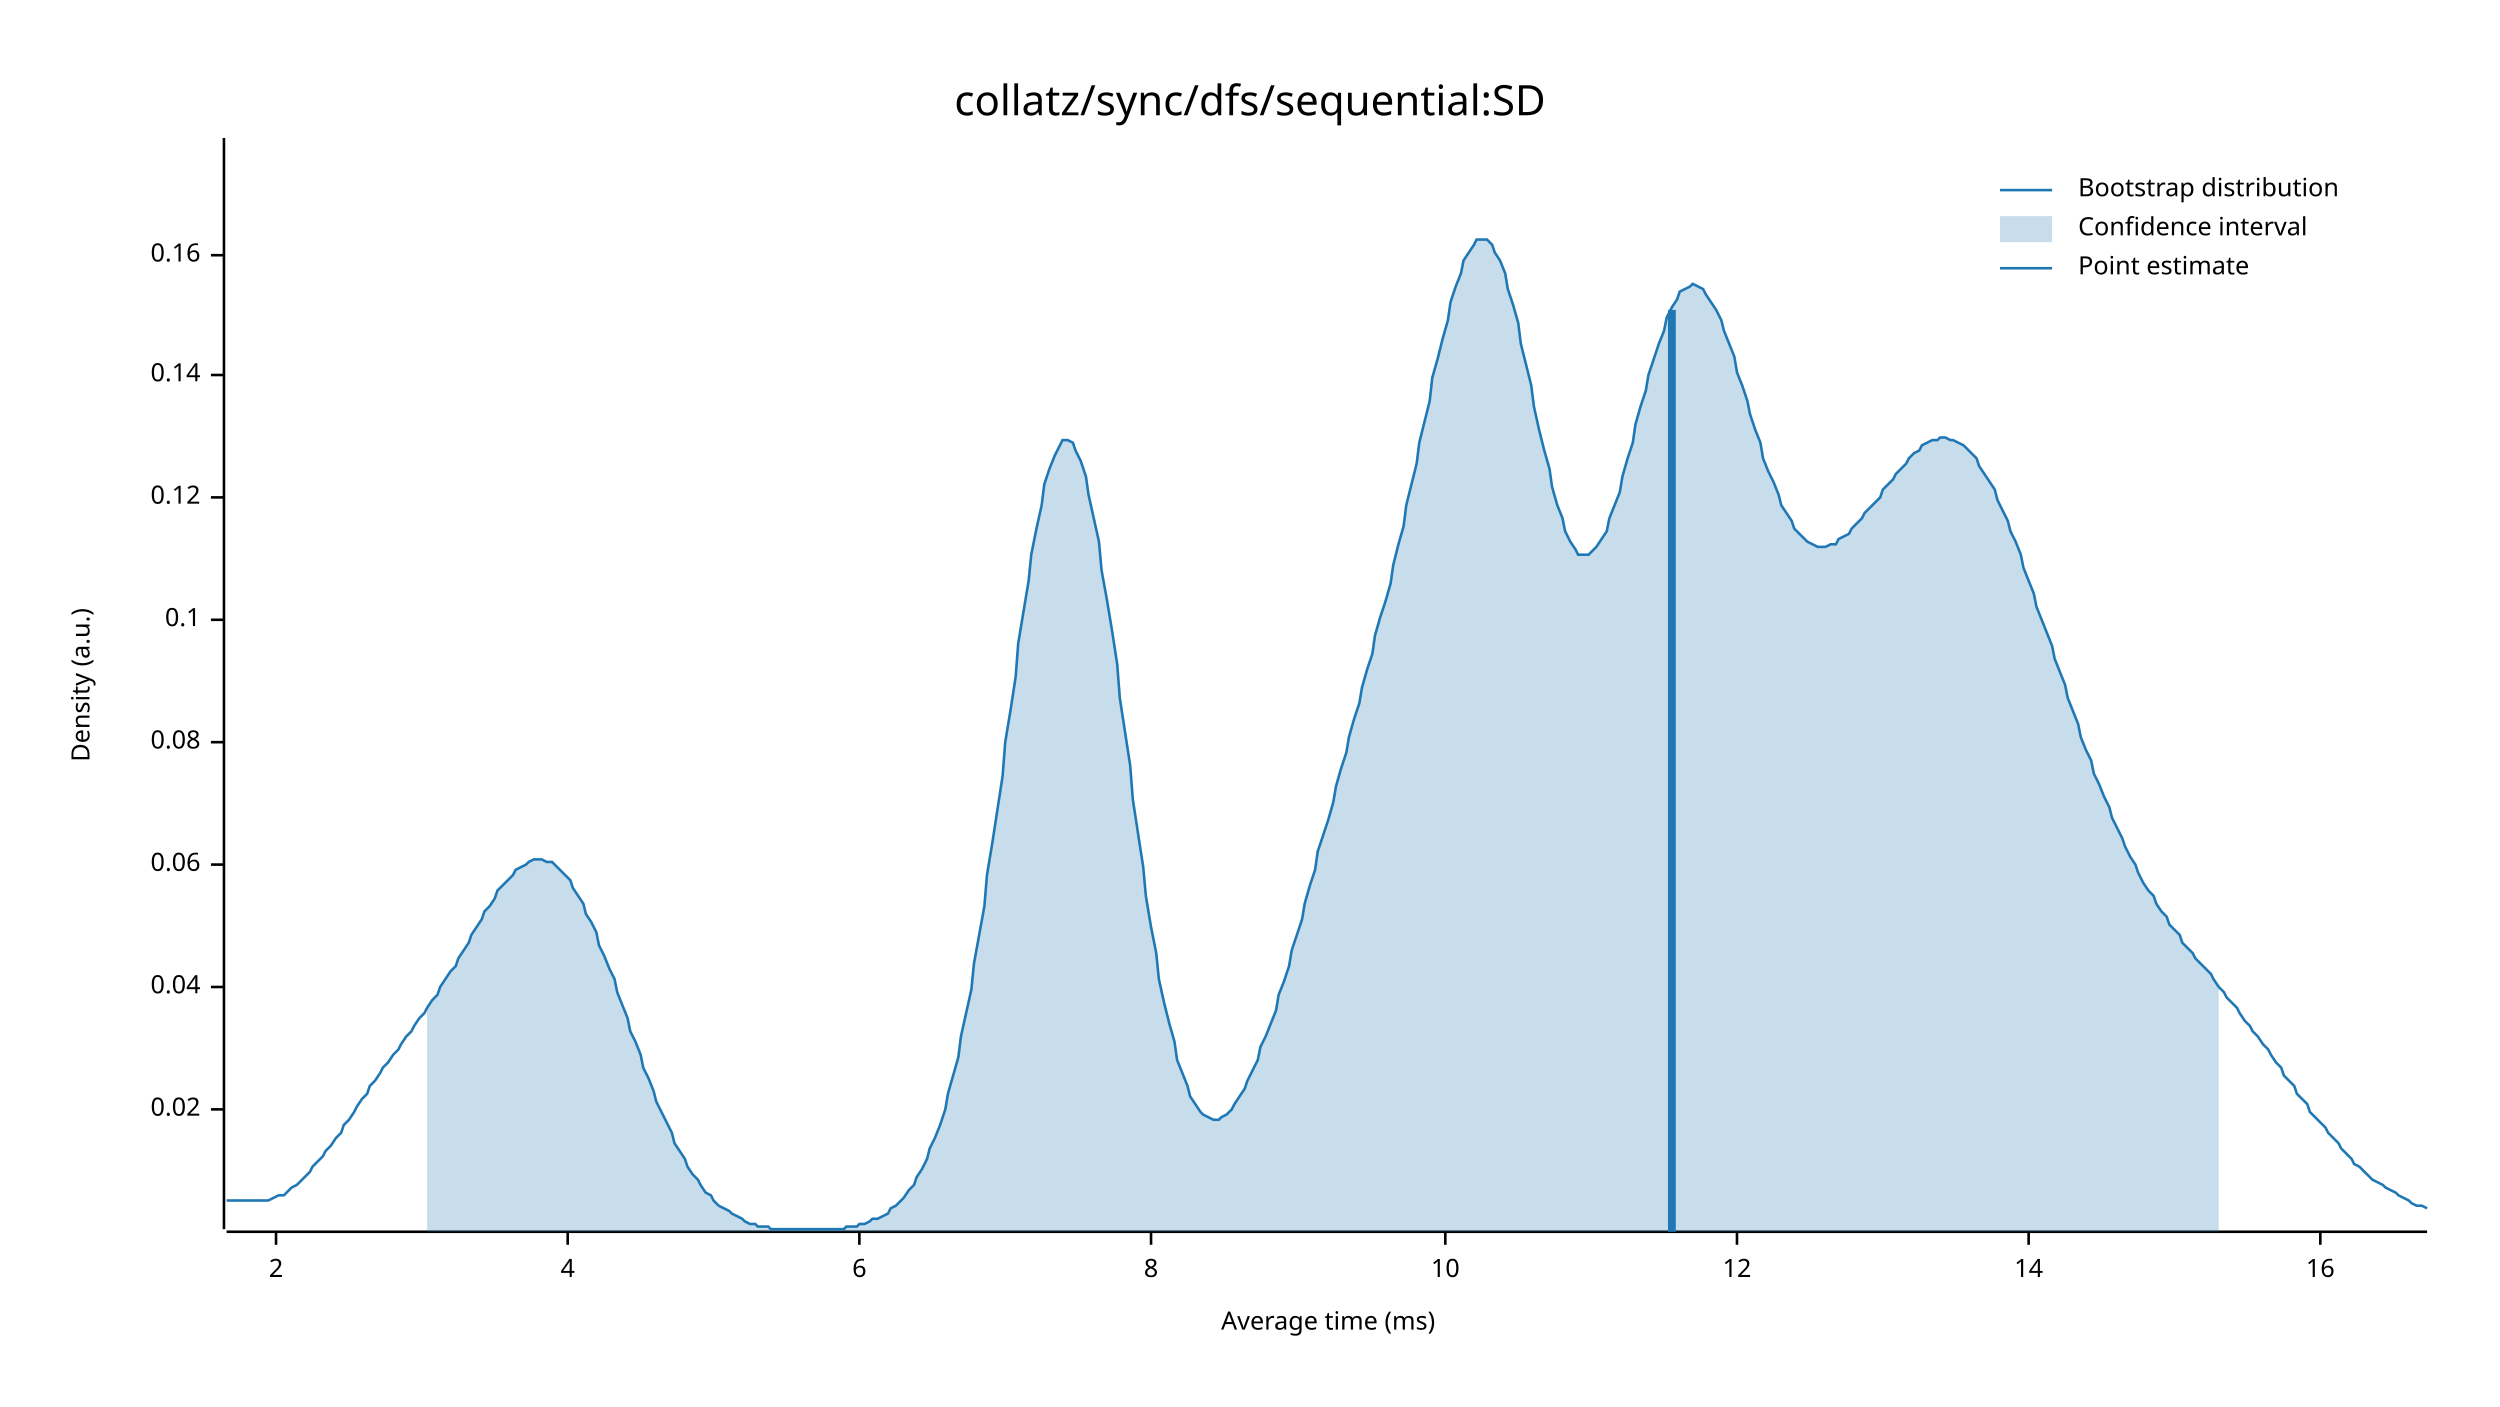
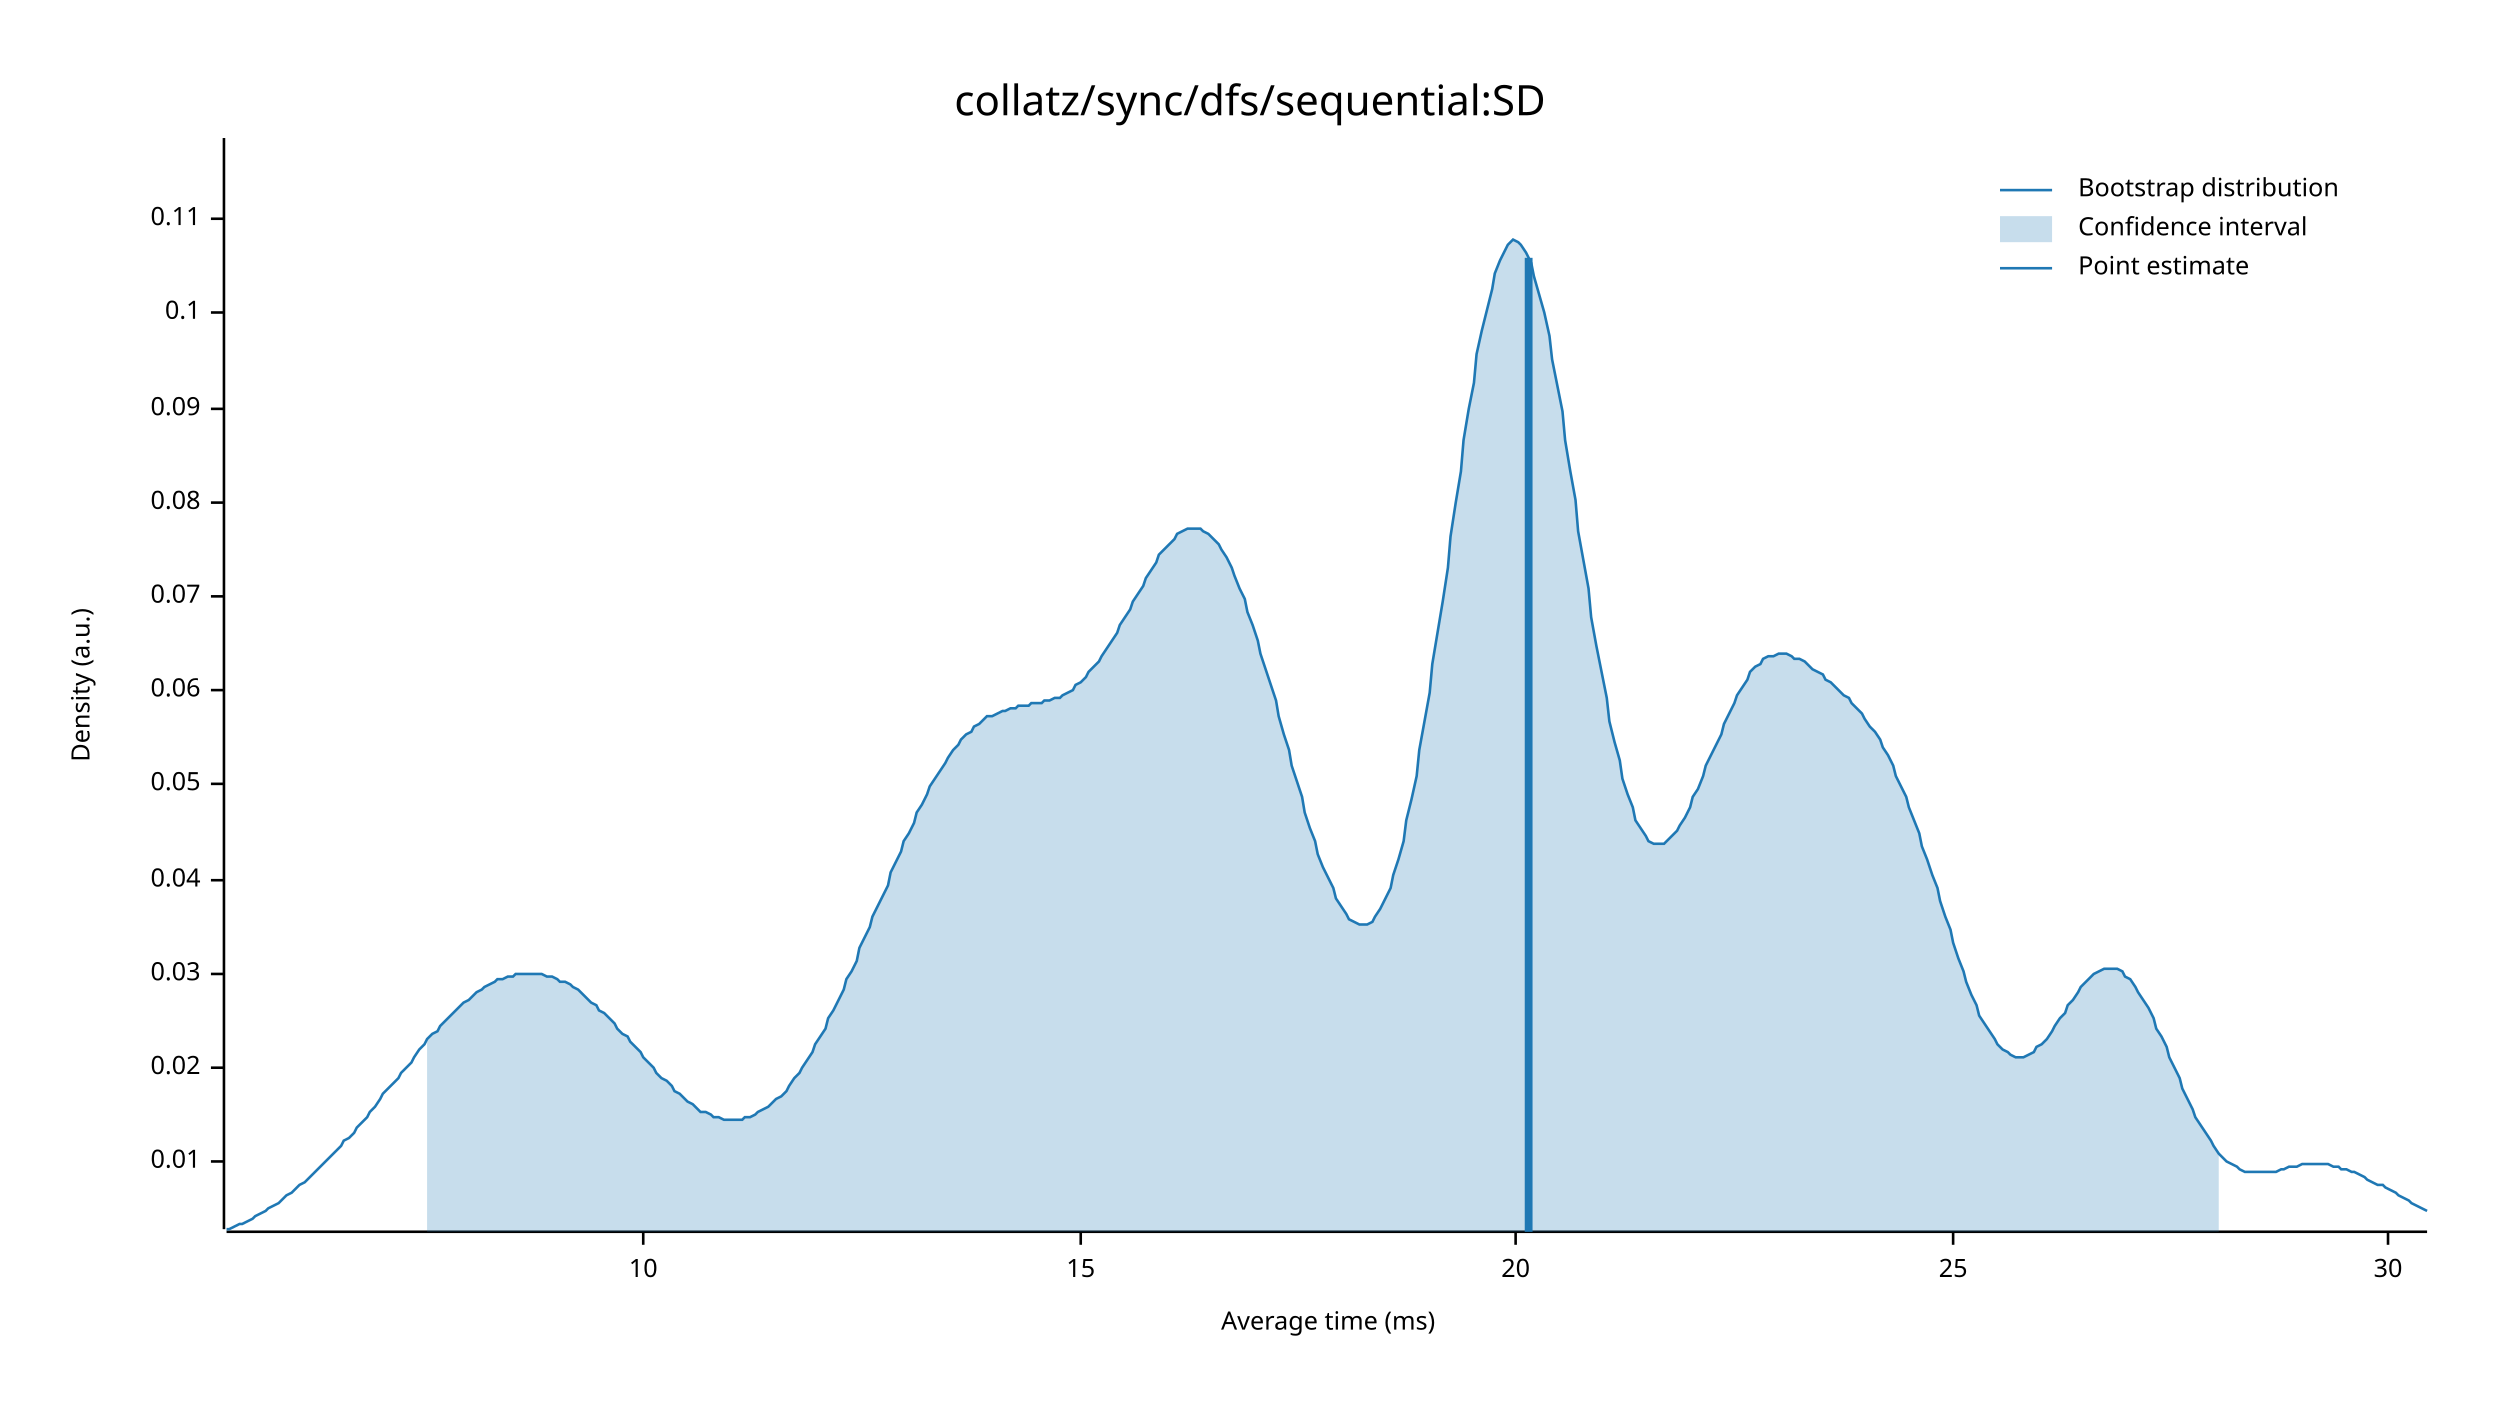
<svg xmlns="http://www.w3.org/2000/svg" width="960" height="540" viewBox="0 0 960 540">
  <text x="480" y="32" dy="0.76em" text-anchor="middle" font-family="sans-serif" font-size="16.129" opacity="1" fill="#000000">
collatz/sync/dfs/sequential:SD
</text>
  <text x="27" y="263" dy="0.76em" text-anchor="middle" font-family="sans-serif" font-size="9.677" opacity="1" fill="#000000" transform="rotate(270, 27, 263)">
Density (a.u.)
</text>
  <text x="510" y="513" dy="-0.5ex" text-anchor="middle" font-family="sans-serif" font-size="9.677" opacity="1" fill="#000000">
Average time (ms)
</text>
  <polyline fill="none" opacity="1" stroke="#000000" stroke-width="1" points="86,53 86,472 " />
-   <text x="77" y="426" dy="0.5ex" text-anchor="end" font-family="sans-serif" font-size="9.677" opacity="1" fill="#000000">
+   <text x="77" y="446" dy="0.5ex" text-anchor="end" font-family="sans-serif" font-size="9.677" opacity="1" fill="#000000">
+ 0.01
+ </text>
+   <polyline fill="none" opacity="1" stroke="#000000" stroke-width="1" points="81,446 86,446 " />
+   <text x="77" y="410" dy="0.5ex" text-anchor="end" font-family="sans-serif" font-size="9.677" opacity="1" fill="#000000">
0.02
</text>
-   <polyline fill="none" opacity="1" stroke="#000000" stroke-width="1" points="81,426 86,426 " />
-   <text x="77" y="379" dy="0.5ex" text-anchor="end" font-family="sans-serif" font-size="9.677" opacity="1" fill="#000000">
+   <polyline fill="none" opacity="1" stroke="#000000" stroke-width="1" points="81,410 86,410 " />
+   <text x="77" y="374" dy="0.5ex" text-anchor="end" font-family="sans-serif" font-size="9.677" opacity="1" fill="#000000">
+ 0.03
+ </text>
+   <polyline fill="none" opacity="1" stroke="#000000" stroke-width="1" points="81,374 86,374 " />
+   <text x="77" y="338" dy="0.5ex" text-anchor="end" font-family="sans-serif" font-size="9.677" opacity="1" fill="#000000">
0.04
</text>
-   <polyline fill="none" opacity="1" stroke="#000000" stroke-width="1" points="81,379 86,379 " />
-   <text x="77" y="332" dy="0.5ex" text-anchor="end" font-family="sans-serif" font-size="9.677" opacity="1" fill="#000000">
+   <polyline fill="none" opacity="1" stroke="#000000" stroke-width="1" points="81,338 86,338 " />
+   <text x="77" y="301" dy="0.5ex" text-anchor="end" font-family="sans-serif" font-size="9.677" opacity="1" fill="#000000">
+ 0.05
+ </text>
+   <polyline fill="none" opacity="1" stroke="#000000" stroke-width="1" points="81,301 86,301 " />
+   <text x="77" y="265" dy="0.5ex" text-anchor="end" font-family="sans-serif" font-size="9.677" opacity="1" fill="#000000">
0.06
</text>
-   <polyline fill="none" opacity="1" stroke="#000000" stroke-width="1" points="81,332 86,332 " />
-   <text x="77" y="285" dy="0.5ex" text-anchor="end" font-family="sans-serif" font-size="9.677" opacity="1" fill="#000000">
+   <polyline fill="none" opacity="1" stroke="#000000" stroke-width="1" points="81,265 86,265 " />
+   <text x="77" y="229" dy="0.5ex" text-anchor="end" font-family="sans-serif" font-size="9.677" opacity="1" fill="#000000">
+ 0.07
+ </text>
+   <polyline fill="none" opacity="1" stroke="#000000" stroke-width="1" points="81,229 86,229 " />
+   <text x="77" y="193" dy="0.5ex" text-anchor="end" font-family="sans-serif" font-size="9.677" opacity="1" fill="#000000">
0.08
</text>
-   <polyline fill="none" opacity="1" stroke="#000000" stroke-width="1" points="81,285 86,285 " />
-   <text x="77" y="238" dy="0.5ex" text-anchor="end" font-family="sans-serif" font-size="9.677" opacity="1" fill="#000000">
+   <polyline fill="none" opacity="1" stroke="#000000" stroke-width="1" points="81,193 86,193 " />
+   <text x="77" y="157" dy="0.5ex" text-anchor="end" font-family="sans-serif" font-size="9.677" opacity="1" fill="#000000">
+ 0.09
+ </text>
+   <polyline fill="none" opacity="1" stroke="#000000" stroke-width="1" points="81,157 86,157 " />
+   <text x="77" y="120" dy="0.5ex" text-anchor="end" font-family="sans-serif" font-size="9.677" opacity="1" fill="#000000">
0.1
</text>
-   <polyline fill="none" opacity="1" stroke="#000000" stroke-width="1" points="81,238 86,238 " />
-   <text x="77" y="191" dy="0.5ex" text-anchor="end" font-family="sans-serif" font-size="9.677" opacity="1" fill="#000000">
- 0.12
+   <polyline fill="none" opacity="1" stroke="#000000" stroke-width="1" points="81,120 86,120 " />
+   <text x="77" y="84" dy="0.5ex" text-anchor="end" font-family="sans-serif" font-size="9.677" opacity="1" fill="#000000">
+ 0.11
</text>
-   <polyline fill="none" opacity="1" stroke="#000000" stroke-width="1" points="81,191 86,191 " />
-   <text x="77" y="144" dy="0.5ex" text-anchor="end" font-family="sans-serif" font-size="9.677" opacity="1" fill="#000000">
- 0.14
- </text>
-   <polyline fill="none" opacity="1" stroke="#000000" stroke-width="1" points="81,144 86,144 " />
-   <text x="77" y="98" dy="0.5ex" text-anchor="end" font-family="sans-serif" font-size="9.677" opacity="1" fill="#000000">
- 0.16
- </text>
-   <polyline fill="none" opacity="1" stroke="#000000" stroke-width="1" points="81,98 86,98 " />
+   <polyline fill="none" opacity="1" stroke="#000000" stroke-width="1" points="81,84 86,84 " />
  <polyline fill="none" opacity="1" stroke="#000000" stroke-width="1" points="87,473 932,473 " />
-   <text x="106" y="483" dy="0.76em" text-anchor="middle" font-family="sans-serif" font-size="9.677" opacity="1" fill="#000000">
- 2
- </text>
-   <polyline fill="none" opacity="1" stroke="#000000" stroke-width="1" points="106,473 106,478 " />
-   <text x="218" y="483" dy="0.76em" text-anchor="middle" font-family="sans-serif" font-size="9.677" opacity="1" fill="#000000">
- 4
- </text>
-   <polyline fill="none" opacity="1" stroke="#000000" stroke-width="1" points="218,473 218,478 " />
-   <text x="330" y="483" dy="0.76em" text-anchor="middle" font-family="sans-serif" font-size="9.677" opacity="1" fill="#000000">
- 6
- </text>
-   <polyline fill="none" opacity="1" stroke="#000000" stroke-width="1" points="330,473 330,478 " />
-   <text x="442" y="483" dy="0.76em" text-anchor="middle" font-family="sans-serif" font-size="9.677" opacity="1" fill="#000000">
- 8
- </text>
-   <polyline fill="none" opacity="1" stroke="#000000" stroke-width="1" points="442,473 442,478 " />
-   <text x="555" y="483" dy="0.76em" text-anchor="middle" font-family="sans-serif" font-size="9.677" opacity="1" fill="#000000">
+   <text x="247" y="483" dy="0.76em" text-anchor="middle" font-family="sans-serif" font-size="9.677" opacity="1" fill="#000000">
10
</text>
-   <polyline fill="none" opacity="1" stroke="#000000" stroke-width="1" points="555,473 555,478 " />
-   <text x="667" y="483" dy="0.76em" text-anchor="middle" font-family="sans-serif" font-size="9.677" opacity="1" fill="#000000">
- 12
+   <polyline fill="none" opacity="1" stroke="#000000" stroke-width="1" points="247,473 247,478 " />
+   <text x="415" y="483" dy="0.76em" text-anchor="middle" font-family="sans-serif" font-size="9.677" opacity="1" fill="#000000">
+ 15
</text>
-   <polyline fill="none" opacity="1" stroke="#000000" stroke-width="1" points="667,473 667,478 " />
-   <text x="779" y="483" dy="0.76em" text-anchor="middle" font-family="sans-serif" font-size="9.677" opacity="1" fill="#000000">
- 14
+   <polyline fill="none" opacity="1" stroke="#000000" stroke-width="1" points="415,473 415,478 " />
+   <text x="582" y="483" dy="0.76em" text-anchor="middle" font-family="sans-serif" font-size="9.677" opacity="1" fill="#000000">
+ 20
</text>
-   <polyline fill="none" opacity="1" stroke="#000000" stroke-width="1" points="779,473 779,478 " />
-   <text x="891" y="483" dy="0.76em" text-anchor="middle" font-family="sans-serif" font-size="9.677" opacity="1" fill="#000000">
- 16
+   <polyline fill="none" opacity="1" stroke="#000000" stroke-width="1" points="582,473 582,478 " />
+   <text x="750" y="483" dy="0.76em" text-anchor="middle" font-family="sans-serif" font-size="9.677" opacity="1" fill="#000000">
+ 25
</text>
-   <polyline fill="none" opacity="1" stroke="#000000" stroke-width="1" points="891,473 891,478 " />
-   <polyline fill="none" opacity="1" stroke="#1F78B4" stroke-width="1" points="87,461 88,461 90,461 92,461 93,461 95,461 97,461 98,461 100,461 102,461 103,461 105,460 107,459 109,459 110,458 112,456 114,455 115,454 117,452 119,450 120,448 122,446 124,444 125,442 127,440 129,437 131,435 132,432 134,430 136,427 137,425 139,422 141,420 142,417 144,415 146,412 147,410 149,408 151,405 153,403 154,401 156,398 158,396 159,394 161,391 163,389 164,387 166,384 168,382 169,379 171,376 173,373 175,371 176,368 178,365 180,362 181,359 183,356 185,353 186,350 188,348 190,345 191,342 193,340 195,338 197,336 198,334 200,333 202,332 203,331 205,330 207,330 208,330 210,331 212,331 214,333 215,334 217,336 219,338 220,341 222,344 224,347 225,351 227,354 229,358 230,363 232,367 234,372 236,376 237,381 239,386 241,391 242,396 244,400 246,405 247,410 249,414 251,419 252,423 254,427 256,431 258,435 259,439 261,442 263,445 264,448 266,451 268,453 269,455 271,458 273,459 274,461 276,463 278,464 280,465 281,466 283,467 285,468 286,469 288,470 290,470 291,471 293,471 295,471 296,472 298,472 300,472 302,472 303,472 305,472 307,472 308,472 310,472 312,472 313,472 315,472 317,472 318,472 320,472 322,472 324,472 325,471 327,471 329,471 330,470 332,470 334,469 335,468 337,468 339,467 341,466 342,464 344,463 346,461 347,460 349,457 351,455 352,452 354,449 356,445 357,441 359,437 361,432 363,426 364,420 366,413 368,406 369,398 371,389 373,380 374,370 376,359 378,348 379,336 381,324 383,311 385,298 386,285 388,273 390,260 391,247 393,235 395,223 396,213 398,203 400,194 401,186 403,180 405,175 407,171 408,169 410,169 412,170 413,173 415,177 417,183 418,190 420,199 422,208 423,219 425,230 427,242 429,255 430,268 432,281 434,294 435,307 437,320 439,333 440,344 442,356 444,366 445,376 447,385 449,393 451,400 452,407 454,412 456,417 457,421 459,424 461,427 462,428 464,429 466,430 468,430 469,429 471,428 473,426 474,424 476,421 478,418 479,415 481,411 483,407 484,402 486,398 488,393 490,388 491,382 493,377 495,371 496,365 498,359 500,353 501,347 503,340 505,334 506,327 508,321 510,315 512,308 513,302 515,295 517,289 518,283 520,276 522,270 523,264 525,257 527,251 528,244 530,237 532,231 534,224 535,217 537,209 539,202 540,194 542,186 544,178 545,170 547,162 549,154 550,145 552,138 554,130 556,123 557,116 559,110 561,105 562,100 564,97 566,94 567,92 569,92 571,92 573,94 574,97 576,100 578,105 579,111 581,117 583,124 584,132 586,140 588,148 589,156 591,165 593,173 595,180 596,187 598,194 600,199 601,204 603,208 605,211 606,213 608,213 610,213 611,212 613,210 615,207 617,204 618,199 620,194 622,189 623,183 625,176 627,170 628,163 630,156 632,150 633,144 635,138 637,132 639,127 640,122 642,118 644,115 645,112 647,111 649,110 650,109 652,110 654,111 655,113 657,116 659,119 661,123 662,127 664,132 666,137 667,143 669,148 671,154 672,159 674,165 676,170 677,176 679,181 681,185 683,190 684,194 686,197 688,200 689,203 691,205 693,207 694,208 696,209 698,210 700,210 701,210 703,209 705,209 706,207 708,206 710,205 711,203 713,201 715,199 716,197 718,195 720,193 722,191 723,188 725,186 727,184 728,182 730,180 732,178 733,176 735,174 737,173 738,171 740,170 742,169 744,169 745,168 747,168 749,169 750,169 752,170 754,171 755,172 757,174 759,176 760,179 762,182 764,185 766,188 767,192 769,196 771,200 772,204 774,208 776,213 777,218 779,223 781,228 782,233 784,238 786,243 788,248 789,253 791,258 793,263 794,268 796,273 798,278 799,283 801,288 803,292 804,297 806,301 808,306 810,310 811,314 813,318 815,322 816,325 818,329 820,332 821,335 823,339 825,342 827,344 828,347 830,350 832,352 833,355 835,357 837,359 838,362 840,364 842,366 843,368 845,370 847,372 849,374 850,376 852,379 854,381 855,383 857,385 859,387 860,389 862,392 864,394 865,396 867,398 869,401 871,403 872,405 874,408 876,410 877,413 879,415 881,417 882,420 884,422 886,424 887,427 889,429 891,431 893,433 894,435 896,437 898,439 899,441 901,443 903,445 904,447 906,448 908,450 909,451 911,453 913,454 915,455 916,456 918,457 920,458 921,459 923,460 925,461 926,462 928,463 930,463 932,464 " />
-   <polygon opacity="0.25" fill="#1F78B4" points="164,387 166,384 168,382 169,379 171,376 173,373 175,371 176,368 178,365 180,362 181,359 183,356 185,353 186,350 188,348 190,345 191,342 193,340 195,338 197,336 198,334 200,333 202,332 203,331 205,330 207,330 208,330 210,331 212,331 214,333 215,334 217,336 219,338 220,341 222,344 224,347 225,351 227,354 229,358 230,363 232,367 234,372 236,376 237,381 239,386 241,391 242,396 244,400 246,405 247,410 249,414 251,419 252,423 254,427 256,431 258,435 259,439 261,442 263,445 264,448 266,451 268,453 269,455 271,458 273,459 274,461 276,463 278,464 280,465 281,466 283,467 285,468 286,469 288,470 290,470 291,471 293,471 295,471 296,472 298,472 300,472 302,472 303,472 305,472 307,472 308,472 310,472 312,472 313,472 315,472 317,472 318,472 320,472 322,472 324,472 325,471 327,471 329,471 330,470 332,470 334,469 335,468 337,468 339,467 341,466 342,464 344,463 346,461 347,460 349,457 351,455 352,452 354,449 356,445 357,441 359,437 361,432 363,426 364,420 366,413 368,406 369,398 371,389 373,380 374,370 376,359 378,348 379,336 381,324 383,311 385,298 386,285 388,273 390,260 391,247 393,235 395,223 396,213 398,203 400,194 401,186 403,180 405,175 407,171 408,169 410,169 412,170 413,173 415,177 417,183 418,190 420,199 422,208 423,219 425,230 427,242 429,255 430,268 432,281 434,294 435,307 437,320 439,333 440,344 442,356 444,366 445,376 447,385 449,393 451,400 452,407 454,412 456,417 457,421 459,424 461,427 462,428 464,429 466,430 468,430 469,429 471,428 473,426 474,424 476,421 478,418 479,415 481,411 483,407 484,402 486,398 488,393 490,388 491,382 493,377 495,371 496,365 498,359 500,353 501,347 503,340 505,334 506,327 508,321 510,315 512,308 513,302 515,295 517,289 518,283 520,276 522,270 523,264 525,257 527,251 528,244 530,237 532,231 534,224 535,217 537,209 539,202 540,194 542,186 544,178 545,170 547,162 549,154 550,145 552,138 554,130 556,123 557,116 559,110 561,105 562,100 564,97 566,94 567,92 569,92 571,92 573,94 574,97 576,100 578,105 579,111 581,117 583,124 584,132 586,140 588,148 589,156 591,165 593,173 595,180 596,187 598,194 600,199 601,204 603,208 605,211 606,213 608,213 610,213 611,212 613,210 615,207 617,204 618,199 620,194 622,189 623,183 625,176 627,170 628,163 630,156 632,150 633,144 635,138 637,132 639,127 640,122 642,118 644,115 645,112 647,111 649,110 650,109 652,110 654,111 655,113 657,116 659,119 661,123 662,127 664,132 666,137 667,143 669,148 671,154 672,159 674,165 676,170 677,176 679,181 681,185 683,190 684,194 686,197 688,200 689,203 691,205 693,207 694,208 696,209 698,210 700,210 701,210 703,209 705,209 706,207 708,206 710,205 711,203 713,201 715,199 716,197 718,195 720,193 722,191 723,188 725,186 727,184 728,182 730,180 732,178 733,176 735,174 737,173 738,171 740,170 742,169 744,169 745,168 747,168 749,169 750,169 752,170 754,171 755,172 757,174 759,176 760,179 762,182 764,185 766,188 767,192 769,196 771,200 772,204 774,208 776,213 777,218 779,223 781,228 782,233 784,238 786,243 788,248 789,253 791,258 793,263 794,268 796,273 798,278 799,283 801,288 803,292 804,297 806,301 808,306 810,310 811,314 813,318 815,322 816,325 818,329 820,332 821,335 823,339 825,342 827,344 828,347 830,350 832,352 833,355 835,357 837,359 838,362 840,364 842,366 843,368 845,370 847,372 849,374 850,376 852,379 852,473 164,473 " />
-   <polyline fill="none" opacity="1" stroke="#1F78B4" stroke-width="3" points="642,473 642,119 " />
+   <polyline fill="none" opacity="1" stroke="#000000" stroke-width="1" points="750,473 750,478 " />
+   <text x="917" y="483" dy="0.76em" text-anchor="middle" font-family="sans-serif" font-size="9.677" opacity="1" fill="#000000">
+ 30
+ </text>
+   <polyline fill="none" opacity="1" stroke="#000000" stroke-width="1" points="917,473 917,478 " />
+   <polyline fill="none" opacity="1" stroke="#1F78B4" stroke-width="1" points="87,472 88,472 90,471 92,470 93,470 95,469 97,468 98,467 100,466 102,465 103,464 105,463 107,462 109,460 110,459 112,458 114,456 115,455 117,454 119,452 120,451 122,449 124,447 125,446 127,444 129,442 131,440 132,438 134,437 136,435 137,433 139,431 141,429 142,427 144,425 146,422 147,420 149,418 151,416 153,414 154,412 156,410 158,408 159,406 161,403 163,401 164,399 166,397 168,396 169,394 171,392 173,390 175,388 176,387 178,385 180,384 181,383 183,381 185,380 186,379 188,378 190,377 191,376 193,376 195,375 197,375 198,374 200,374 202,374 203,374 205,374 207,374 208,374 210,375 212,375 214,376 215,377 217,377 219,378 220,379 222,380 224,382 225,383 227,385 229,386 230,388 232,389 234,391 236,393 237,395 239,397 241,398 242,400 244,402 246,404 247,406 249,408 251,410 252,412 254,414 256,415 258,417 259,419 261,420 263,422 264,423 266,424 268,426 269,427 271,427 273,428 274,429 276,429 278,430 280,430 281,430 283,430 285,430 286,429 288,429 290,428 291,427 293,426 295,425 296,424 298,422 300,421 302,419 303,417 305,414 307,412 308,410 310,407 312,404 313,401 315,398 317,395 318,391 320,388 322,384 324,380 325,376 327,373 329,369 330,364 332,360 334,356 335,352 337,348 339,344 341,340 342,335 344,331 346,327 347,323 349,320 351,316 352,312 354,309 356,305 357,302 359,299 361,296 363,293 364,291 366,288 368,286 369,284 371,282 373,281 374,279 376,278 378,276 379,275 381,275 383,274 385,273 386,273 388,272 390,272 391,271 393,271 395,271 396,270 398,270 400,270 401,269 403,269 405,268 407,268 408,267 410,266 412,265 413,263 415,262 417,260 418,258 420,256 422,254 423,252 425,249 427,246 429,243 430,240 432,237 434,234 435,231 437,228 439,225 440,222 442,219 444,216 445,213 447,211 449,209 451,207 452,205 454,204 456,203 457,203 459,203 461,203 462,204 464,205 466,207 468,209 469,211 471,214 473,218 474,221 476,226 478,230 479,235 481,240 483,246 484,251 486,257 488,263 490,269 491,275 493,282 495,288 496,294 498,300 500,306 501,312 503,318 505,323 506,328 508,333 510,337 512,341 513,345 515,348 517,351 518,353 520,354 522,355 523,355 525,355 527,354 528,352 530,349 532,345 534,341 535,336 537,330 539,323 540,315 542,307 544,298 545,288 547,277 549,266 550,255 552,243 554,231 556,218 557,206 559,193 561,181 562,169 564,157 566,147 567,136 569,127 571,119 573,111 574,105 576,100 578,96 579,94 581,92 583,93 584,94 586,97 588,101 589,106 591,113 593,120 595,129 596,138 598,148 600,158 601,169 603,181 605,192 606,204 608,215 610,226 611,237 613,248 615,258 617,268 618,277 620,285 622,292 623,299 625,305 627,310 628,315 630,318 632,321 633,323 635,324 637,324 639,324 640,323 642,321 644,319 645,317 647,314 649,310 650,306 652,303 654,298 655,294 657,290 659,286 661,282 662,278 664,274 666,270 667,267 669,264 671,261 672,258 674,256 676,255 677,253 679,252 681,252 683,251 684,251 686,251 688,252 689,253 691,253 693,254 694,255 696,257 698,258 700,259 701,261 703,262 705,264 706,265 708,267 710,268 711,270 713,272 715,274 716,276 718,279 720,281 722,284 723,287 725,290 727,294 728,298 730,302 732,306 733,310 735,315 737,320 738,325 740,330 742,336 744,341 745,346 747,352 749,357 750,362 752,368 754,373 755,377 757,382 759,386 760,390 762,393 764,396 766,399 767,401 769,403 771,404 772,405 774,406 776,406 777,406 779,405 781,404 782,402 784,401 786,399 788,396 789,394 791,391 793,389 794,386 796,384 798,381 799,379 801,377 803,375 804,374 806,373 808,372 810,372 811,372 813,372 815,373 816,375 818,376 820,379 821,381 823,384 825,387 827,391 828,395 830,398 832,402 833,406 835,410 837,414 838,418 840,422 842,426 843,429 845,432 847,435 849,438 850,440 852,443 854,445 855,446 857,447 859,448 860,449 862,450 864,450 865,450 867,450 869,450 871,450 872,450 874,450 876,449 877,449 879,448 881,448 882,448 884,447 886,447 887,447 889,447 891,447 893,447 894,447 896,448 898,448 899,449 901,449 903,450 904,450 906,451 908,452 909,453 911,454 913,455 915,455 916,456 918,457 920,458 921,459 923,460 925,461 926,462 928,463 930,464 932,465 " />
+   <polygon opacity="0.25" fill="#1F78B4" points="164,399 166,397 168,396 169,394 171,392 173,390 175,388 176,387 178,385 180,384 181,383 183,381 185,380 186,379 188,378 190,377 191,376 193,376 195,375 197,375 198,374 200,374 202,374 203,374 205,374 207,374 208,374 210,375 212,375 214,376 215,377 217,377 219,378 220,379 222,380 224,382 225,383 227,385 229,386 230,388 232,389 234,391 236,393 237,395 239,397 241,398 242,400 244,402 246,404 247,406 249,408 251,410 252,412 254,414 256,415 258,417 259,419 261,420 263,422 264,423 266,424 268,426 269,427 271,427 273,428 274,429 276,429 278,430 280,430 281,430 283,430 285,430 286,429 288,429 290,428 291,427 293,426 295,425 296,424 298,422 300,421 302,419 303,417 305,414 307,412 308,410 310,407 312,404 313,401 315,398 317,395 318,391 320,388 322,384 324,380 325,376 327,373 329,369 330,364 332,360 334,356 335,352 337,348 339,344 341,340 342,335 344,331 346,327 347,323 349,320 351,316 352,312 354,309 356,305 357,302 359,299 361,296 363,293 364,291 366,288 368,286 369,284 371,282 373,281 374,279 376,278 378,276 379,275 381,275 383,274 385,273 386,273 388,272 390,272 391,271 393,271 395,271 396,270 398,270 400,270 401,269 403,269 405,268 407,268 408,267 410,266 412,265 413,263 415,262 417,260 418,258 420,256 422,254 423,252 425,249 427,246 429,243 430,240 432,237 434,234 435,231 437,228 439,225 440,222 442,219 444,216 445,213 447,211 449,209 451,207 452,205 454,204 456,203 457,203 459,203 461,203 462,204 464,205 466,207 468,209 469,211 471,214 473,218 474,221 476,226 478,230 479,235 481,240 483,246 484,251 486,257 488,263 490,269 491,275 493,282 495,288 496,294 498,300 500,306 501,312 503,318 505,323 506,328 508,333 510,337 512,341 513,345 515,348 517,351 518,353 520,354 522,355 523,355 525,355 527,354 528,352 530,349 532,345 534,341 535,336 537,330 539,323 540,315 542,307 544,298 545,288 547,277 549,266 550,255 552,243 554,231 556,218 557,206 559,193 561,181 562,169 564,157 566,147 567,136 569,127 571,119 573,111 574,105 576,100 578,96 579,94 581,92 583,93 584,94 586,97 588,101 589,106 591,113 593,120 595,129 596,138 598,148 600,158 601,169 603,181 605,192 606,204 608,215 610,226 611,237 613,248 615,258 617,268 618,277 620,285 622,292 623,299 625,305 627,310 628,315 630,318 632,321 633,323 635,324 637,324 639,324 640,323 642,321 644,319 645,317 647,314 649,310 650,306 652,303 654,298 655,294 657,290 659,286 661,282 662,278 664,274 666,270 667,267 669,264 671,261 672,258 674,256 676,255 677,253 679,252 681,252 683,251 684,251 686,251 688,252 689,253 691,253 693,254 694,255 696,257 698,258 700,259 701,261 703,262 705,264 706,265 708,267 710,268 711,270 713,272 715,274 716,276 718,279 720,281 722,284 723,287 725,290 727,294 728,298 730,302 732,306 733,310 735,315 737,320 738,325 740,330 742,336 744,341 745,346 747,352 749,357 750,362 752,368 754,373 755,377 757,382 759,386 760,390 762,393 764,396 766,399 767,401 769,403 771,404 772,405 774,406 776,406 777,406 779,405 781,404 782,402 784,401 786,399 788,396 789,394 791,391 793,389 794,386 796,384 798,381 799,379 801,377 803,375 804,374 806,373 808,372 810,372 811,372 813,372 815,373 816,375 818,376 820,379 821,381 823,384 825,387 827,391 828,395 830,398 832,402 833,406 835,410 837,414 838,418 840,422 842,426 843,429 845,432 847,435 849,438 850,440 852,443 852,473 164,473 " />
+   <polyline fill="none" opacity="1" stroke="#1F78B4" stroke-width="3" points="587,473 587,99 " />
  <text x="798" y="68" dy="0.76em" text-anchor="start" font-family="sans-serif" font-size="9.677" opacity="1" fill="#000000">
Bootstrap distribution
</text>
  <text x="798" y="83" dy="0.76em" text-anchor="start" font-family="sans-serif" font-size="9.677" opacity="1" fill="#000000">
Confidence interval
</text>
  <text x="798" y="98" dy="0.76em" text-anchor="start" font-family="sans-serif" font-size="9.677" opacity="1" fill="#000000">
Point estimate
</text>
  <polyline fill="none" opacity="1" stroke="#1F78B4" stroke-width="1" points="768,73 788,73 " />
  <rect x="768" y="83" width="20" height="10" opacity="0.25" fill="#1F78B4" stroke="none" />
  <polyline fill="none" opacity="1" stroke="#1F78B4" stroke-width="1" points="768,103 788,103 " />
</svg>
